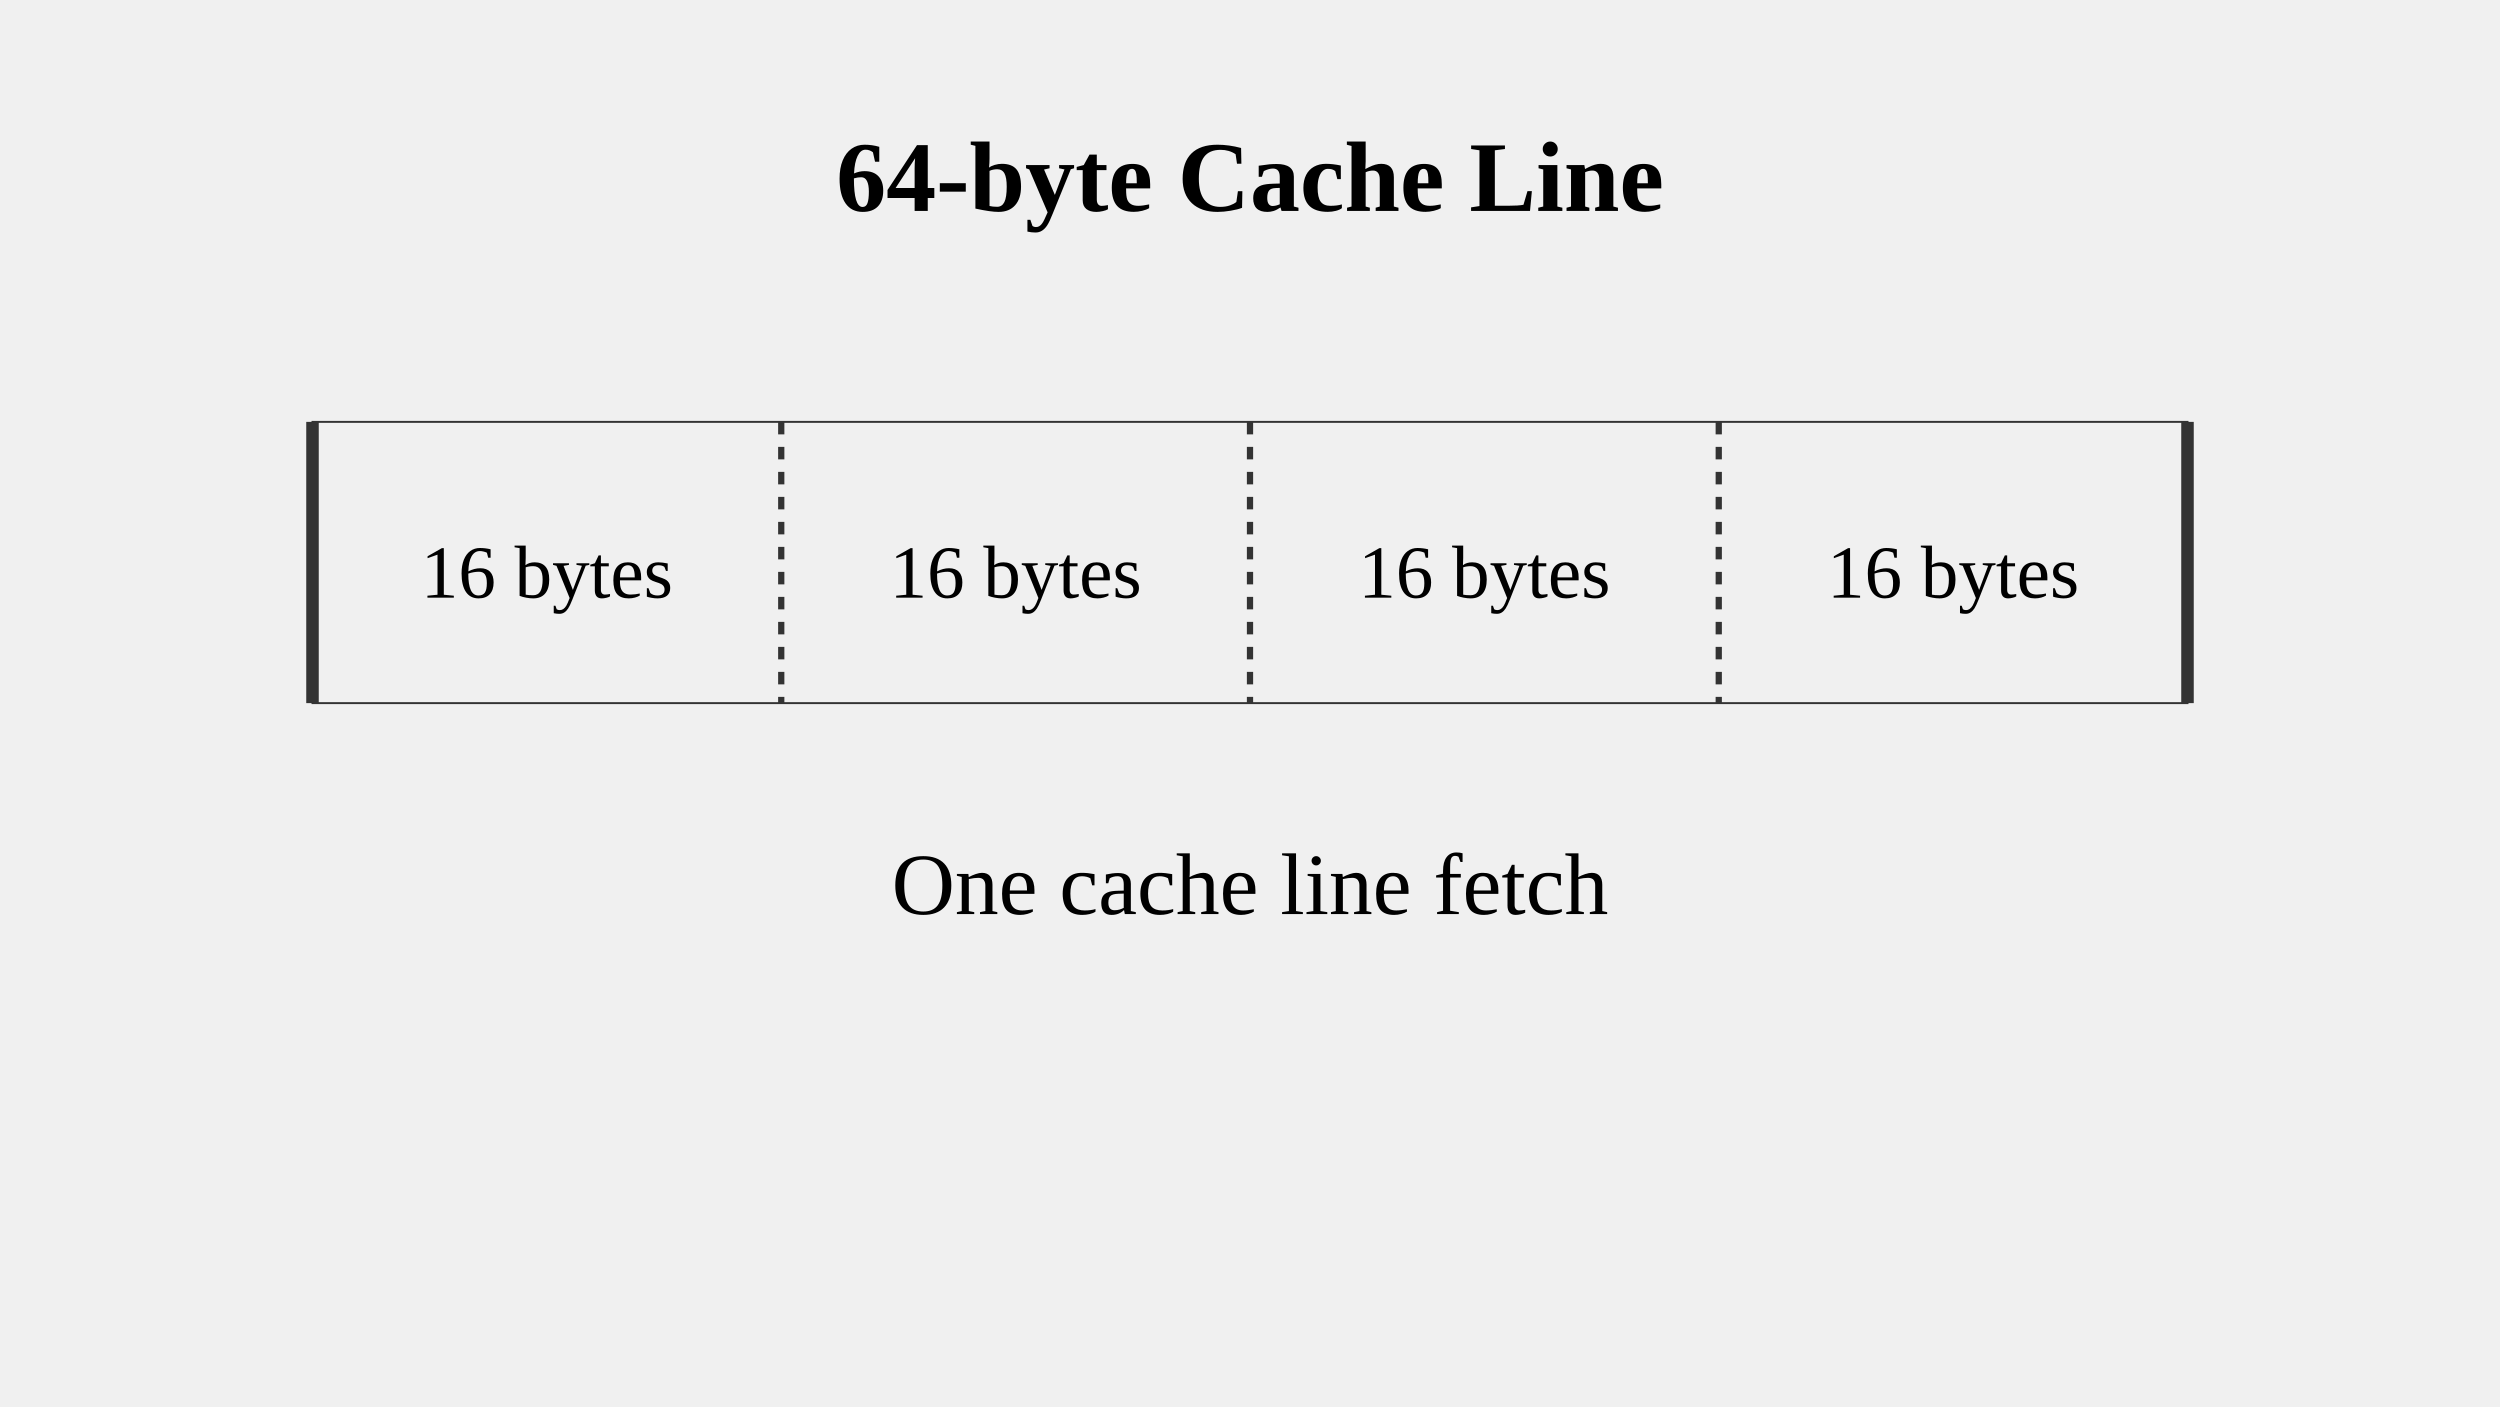
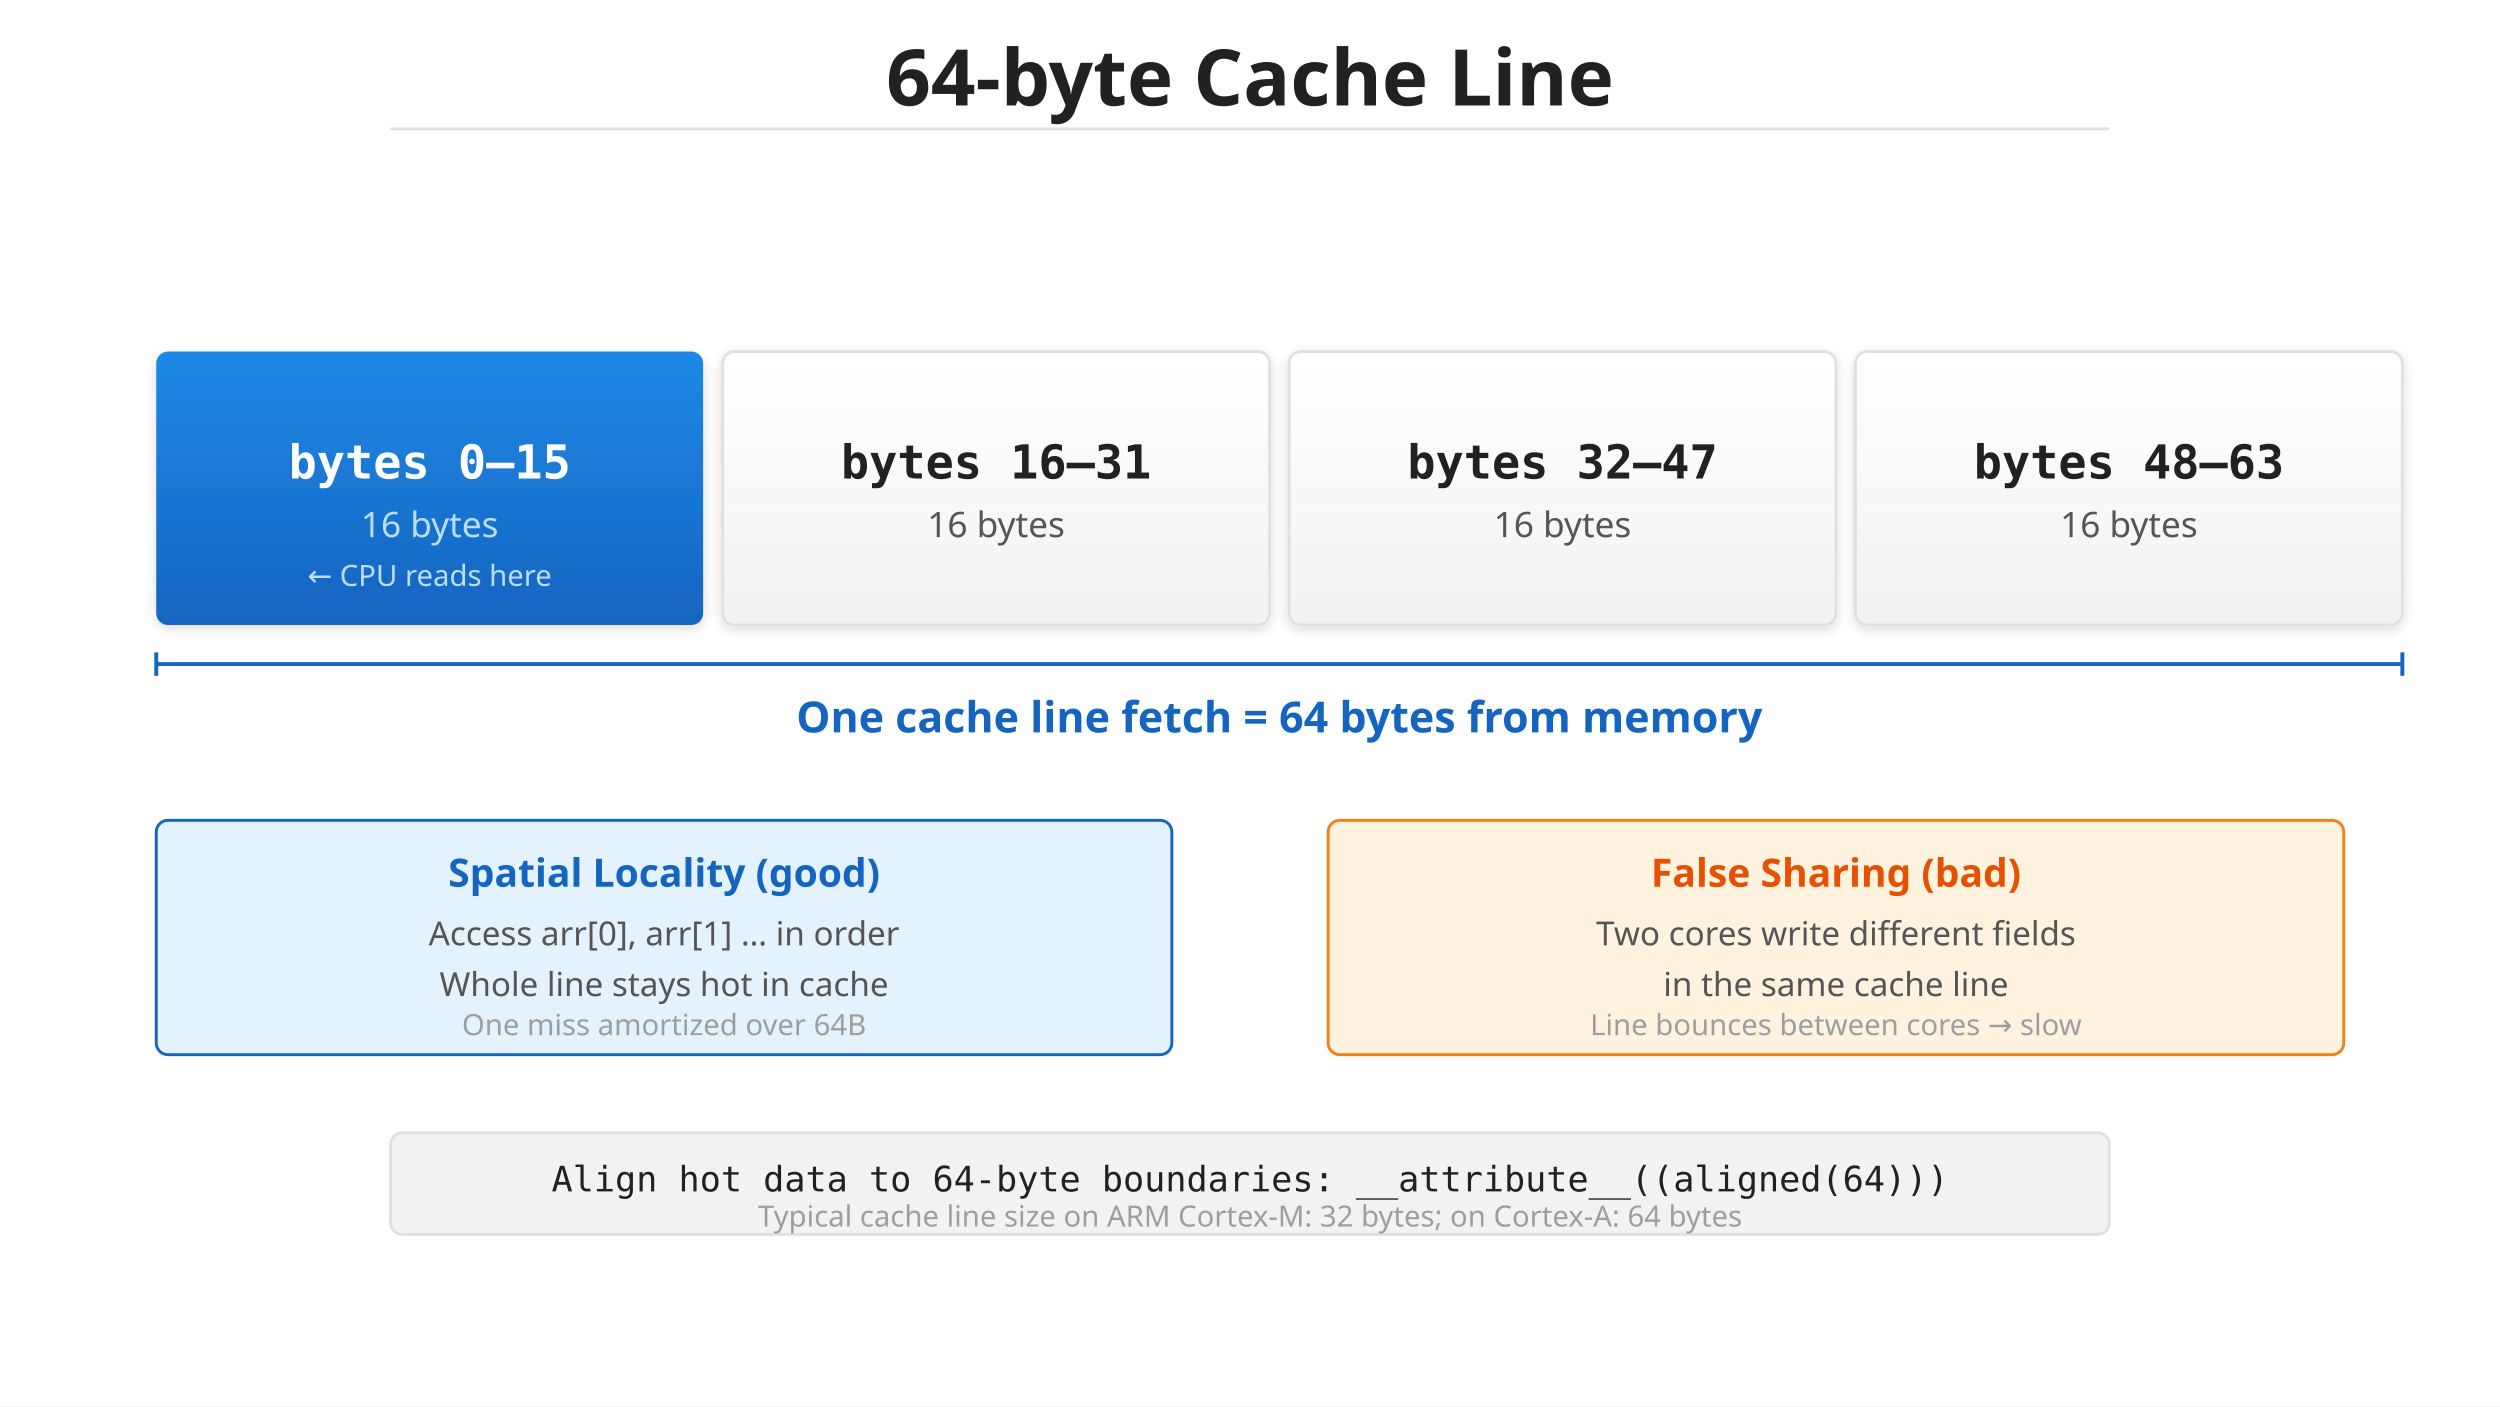
<svg xmlns="http://www.w3.org/2000/svg" viewBox="0 0 1280 720">
-   <text x="640" y="108" text-anchor="middle" font-size="51.2" font-weight="bold">64-byte Cache Line</text>
-   <rect x="160" y="216" width="960" height="144" fill="#f0f0f0" stroke="#333" />
-   <line x1="160" y1="216" x2="160" y2="360" stroke="#333" stroke-width="6.4" />
-   <line x1="400" y1="216" x2="400" y2="360" stroke="#333" stroke-width="3.2" stroke-dasharray="6.4 6.4" />
-   <line x1="640" y1="216" x2="640" y2="360" stroke="#333" stroke-width="3.2" stroke-dasharray="6.4 6.4" />
-   <line x1="880" y1="216" x2="880" y2="360" stroke="#333" stroke-width="3.2" stroke-dasharray="6.4 6.4" />
-   <line x1="1120" y1="216" x2="1120" y2="360" stroke="#333" stroke-width="6.4" />
-   <text x="280" y="306" text-anchor="middle" font-size="38.4">16 bytes</text>
-   <text x="520" y="306" text-anchor="middle" font-size="38.4">16 bytes</text>
-   <text x="760" y="306" text-anchor="middle" font-size="38.4">16 bytes</text>
-   <text x="1000" y="306" text-anchor="middle" font-size="38.4">16 bytes</text>
-   <text x="640" y="468" text-anchor="middle" font-size="44.8">One cache line fetch</text>
+   <defs>
+     <linearGradient id="grad-accent" x1="0" y1="0" x2="0" y2="1">
+       <stop offset="0%" stop-color="#1e88e5" />
+       <stop offset="100%" stop-color="#1565c0" />
+     </linearGradient>
+     <linearGradient id="grad-surface" x1="0" y1="0" x2="0" y2="1">
+       <stop offset="0%" stop-color="#ffffff" />
+       <stop offset="100%" stop-color="#f2f2f2" />
+     </linearGradient>
+     <filter id="shadow" x="-4%" y="-8%" width="108%" height="124%">
+       <feDropShadow dx="0" dy="2" stdDeviation="3" flood-color="#00000022" />
+     </filter>
+     <marker id="arrow" markerWidth="10" markerHeight="10" refX="9" refY="5" orient="auto">
+       <path d="M1,2 L9,5 L1,8 Z" fill="#555555" />
+     </marker>
+     <marker id="arrow-accent" markerWidth="10" markerHeight="10" refX="9" refY="5" orient="auto">
+       <path d="M1,2 L9,5 L1,8 Z" fill="#1565c0" />
+     </marker>
+     <marker id="arrow-white" markerWidth="10" markerHeight="10" refX="9" refY="5" orient="auto">
+       <path d="M1,2 L9,5 L1,8 Z" fill="#ffffff" />
+     </marker>
+   </defs>
+   <rect width="1280" height="720" fill="#ffffff" />
+   <text x="640" y="54" text-anchor="middle" font-family="sans-serif" font-size="40" font-weight="bold" fill="#212121">64-byte Cache Line</text>
+   <line x1="200" y1="66" x2="1080" y2="66" stroke="#e0e0e0" stroke-width="1.5" />
+   <rect x="80" y="180" width="280" height="140" rx="6" fill="url(#grad-accent)" filter="url(#shadow)" />
+   <text x="220" y="245" text-anchor="middle" font-family="monospace" font-size="24" font-weight="bold" fill="#ffffff">bytes 0–15</text>
+   <text x="220" y="275" text-anchor="middle" font-family="sans-serif" font-size="18" fill="#bbdefb">16 bytes</text>
+   <text x="220" y="300" text-anchor="middle" font-family="sans-serif" font-size="15" fill="#bbdefb">← CPU reads here</text>
+   <rect x="370" y="180" width="280" height="140" rx="6" fill="url(#grad-surface)" stroke="#e0e0e0" stroke-width="1.5" filter="url(#shadow)" />
+   <text x="510" y="245" text-anchor="middle" font-family="monospace" font-size="24" font-weight="bold" fill="#212121">bytes 16–31</text>
+   <text x="510" y="275" text-anchor="middle" font-family="sans-serif" font-size="18" fill="#555555">16 bytes</text>
+   <rect x="660" y="180" width="280" height="140" rx="6" fill="url(#grad-surface)" stroke="#e0e0e0" stroke-width="1.5" filter="url(#shadow)" />
+   <text x="800" y="245" text-anchor="middle" font-family="monospace" font-size="24" font-weight="bold" fill="#212121">bytes 32–47</text>
+   <text x="800" y="275" text-anchor="middle" font-family="sans-serif" font-size="18" fill="#555555">16 bytes</text>
+   <rect x="950" y="180" width="280" height="140" rx="6" fill="url(#grad-surface)" stroke="#e0e0e0" stroke-width="1.5" filter="url(#shadow)" />
+   <text x="1090" y="245" text-anchor="middle" font-family="monospace" font-size="24" font-weight="bold" fill="#212121">bytes 48–63</text>
+   <text x="1090" y="275" text-anchor="middle" font-family="sans-serif" font-size="18" fill="#555555">16 bytes</text>
+   <line x1="80" y1="340" x2="1230" y2="340" stroke="#1565c0" stroke-width="2" />
+   <line x1="80" y1="334" x2="80" y2="346" stroke="#1565c0" stroke-width="2" />
+   <line x1="1230" y1="334" x2="1230" y2="346" stroke="#1565c0" stroke-width="2" />
+   <text x="655" y="375" text-anchor="middle" font-family="sans-serif" font-size="22" font-weight="bold" fill="#1565c0">One cache line fetch = 64 bytes from memory</text>
+   <rect x="80" y="420" width="520" height="120" rx="6" fill="#e3f2fd" stroke="#1565c0" stroke-width="1.5" />
+   <text x="340" y="454" text-anchor="middle" font-family="sans-serif" font-size="20" font-weight="bold" fill="#1565c0">Spatial Locality (good)</text>
+   <text x="340" y="484" text-anchor="middle" font-family="sans-serif" font-size="17" fill="#555555">Access arr[0], arr[1] … in order</text>
+   <text x="340" y="510" text-anchor="middle" font-family="sans-serif" font-size="17" fill="#555555">Whole line stays hot in cache</text>
+   <text x="340" y="530" text-anchor="middle" font-family="sans-serif" font-size="15" fill="#9e9e9e">One miss amortized over 64B</text>
+   <rect x="680" y="420" width="520" height="120" rx="6" fill="#fff3e0" stroke="#f57f17" stroke-width="1.5" />
+   <text x="940" y="454" text-anchor="middle" font-family="sans-serif" font-size="20" font-weight="bold" fill="#e65100">False Sharing (bad)</text>
+   <text x="940" y="484" text-anchor="middle" font-family="sans-serif" font-size="17" fill="#555555">Two cores write different fields</text>
+   <text x="940" y="510" text-anchor="middle" font-family="sans-serif" font-size="17" fill="#555555">in the same cache line</text>
+   <text x="940" y="530" text-anchor="middle" font-family="sans-serif" font-size="15" fill="#9e9e9e">Line bounces between cores → slow</text>
+   <rect x="200" y="580" width="880" height="52" rx="6" fill="#f2f2f2" stroke="#e0e0e0" stroke-width="1.5" />
+   <text x="640" y="610" text-anchor="middle" font-family="monospace" font-size="18" fill="#212121">Align hot data to 64-byte boundaries: __attribute__((aligned(64)))</text>
+   <text x="640" y="628" text-anchor="middle" font-family="sans-serif" font-size="15" fill="#9e9e9e">Typical cache line size on ARM Cortex-M: 32 bytes; on Cortex-A: 64 bytes</text>
</svg>
